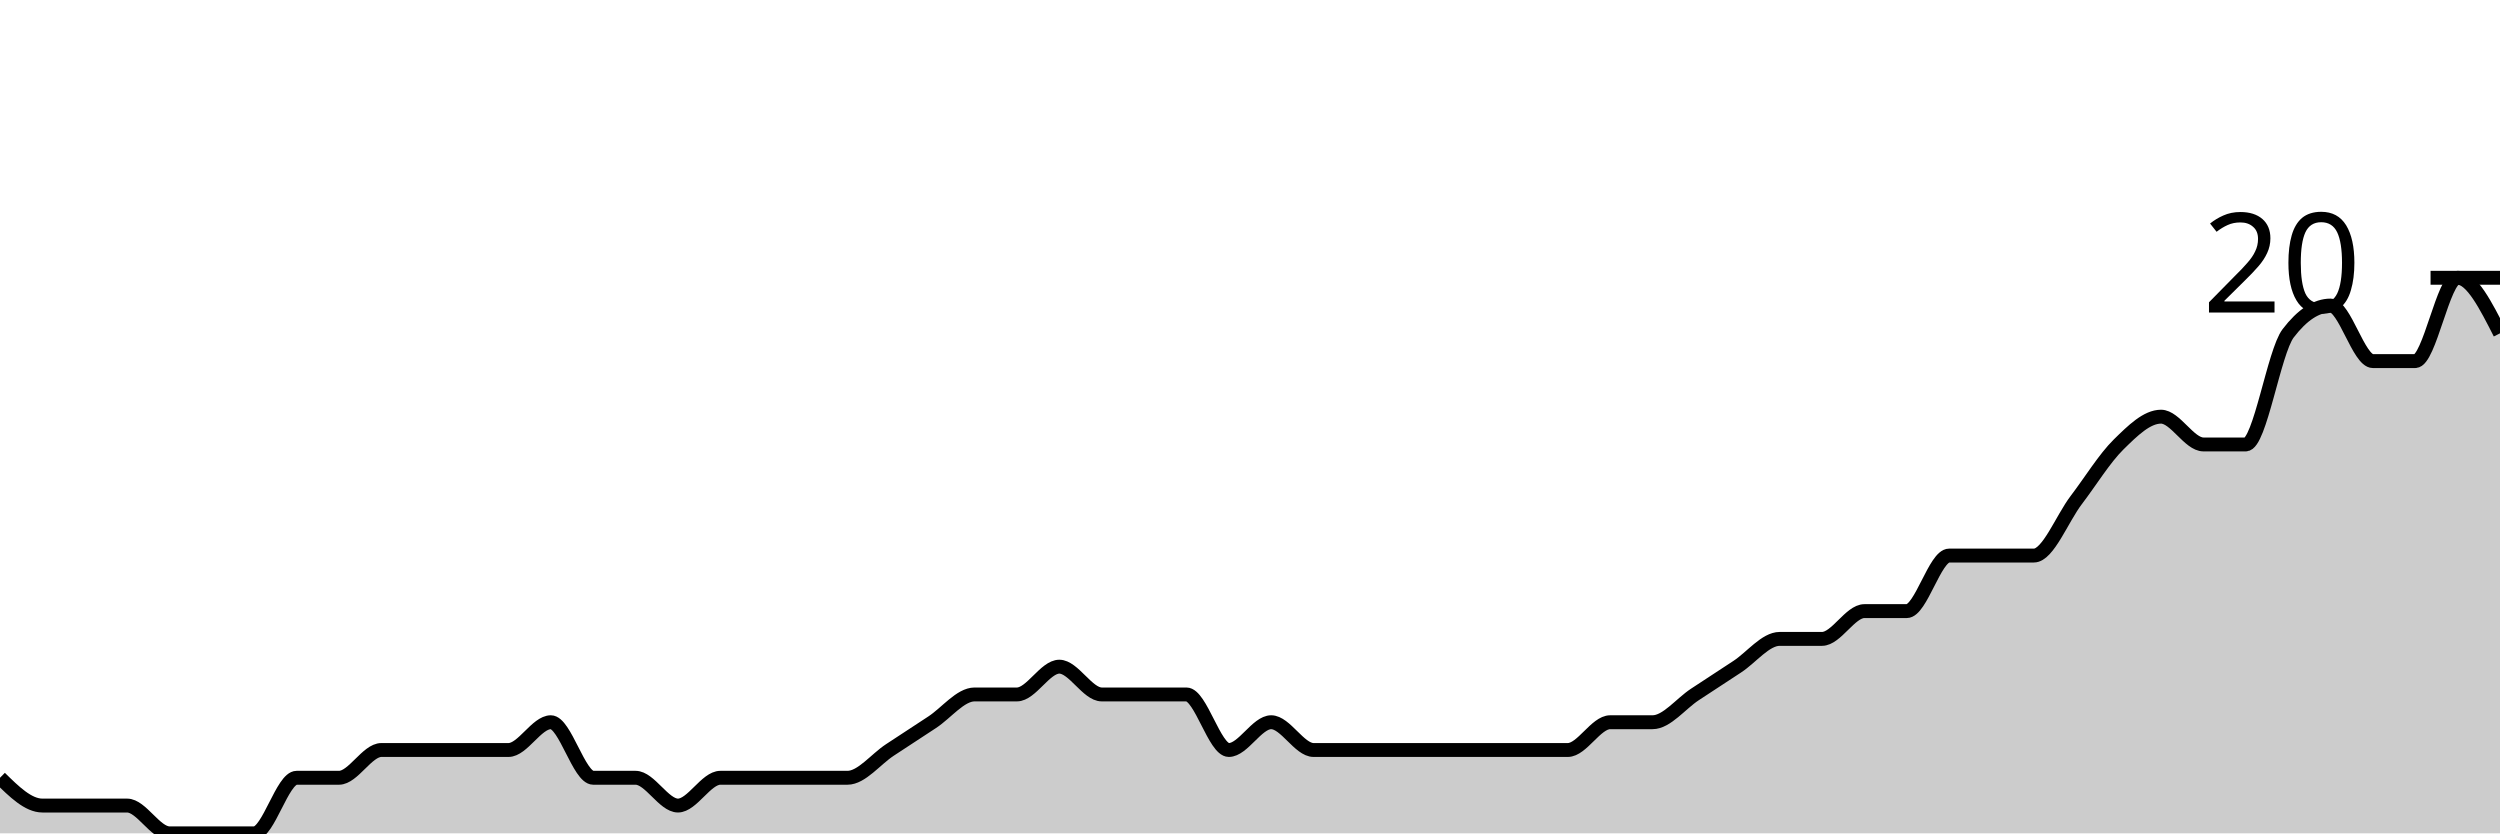
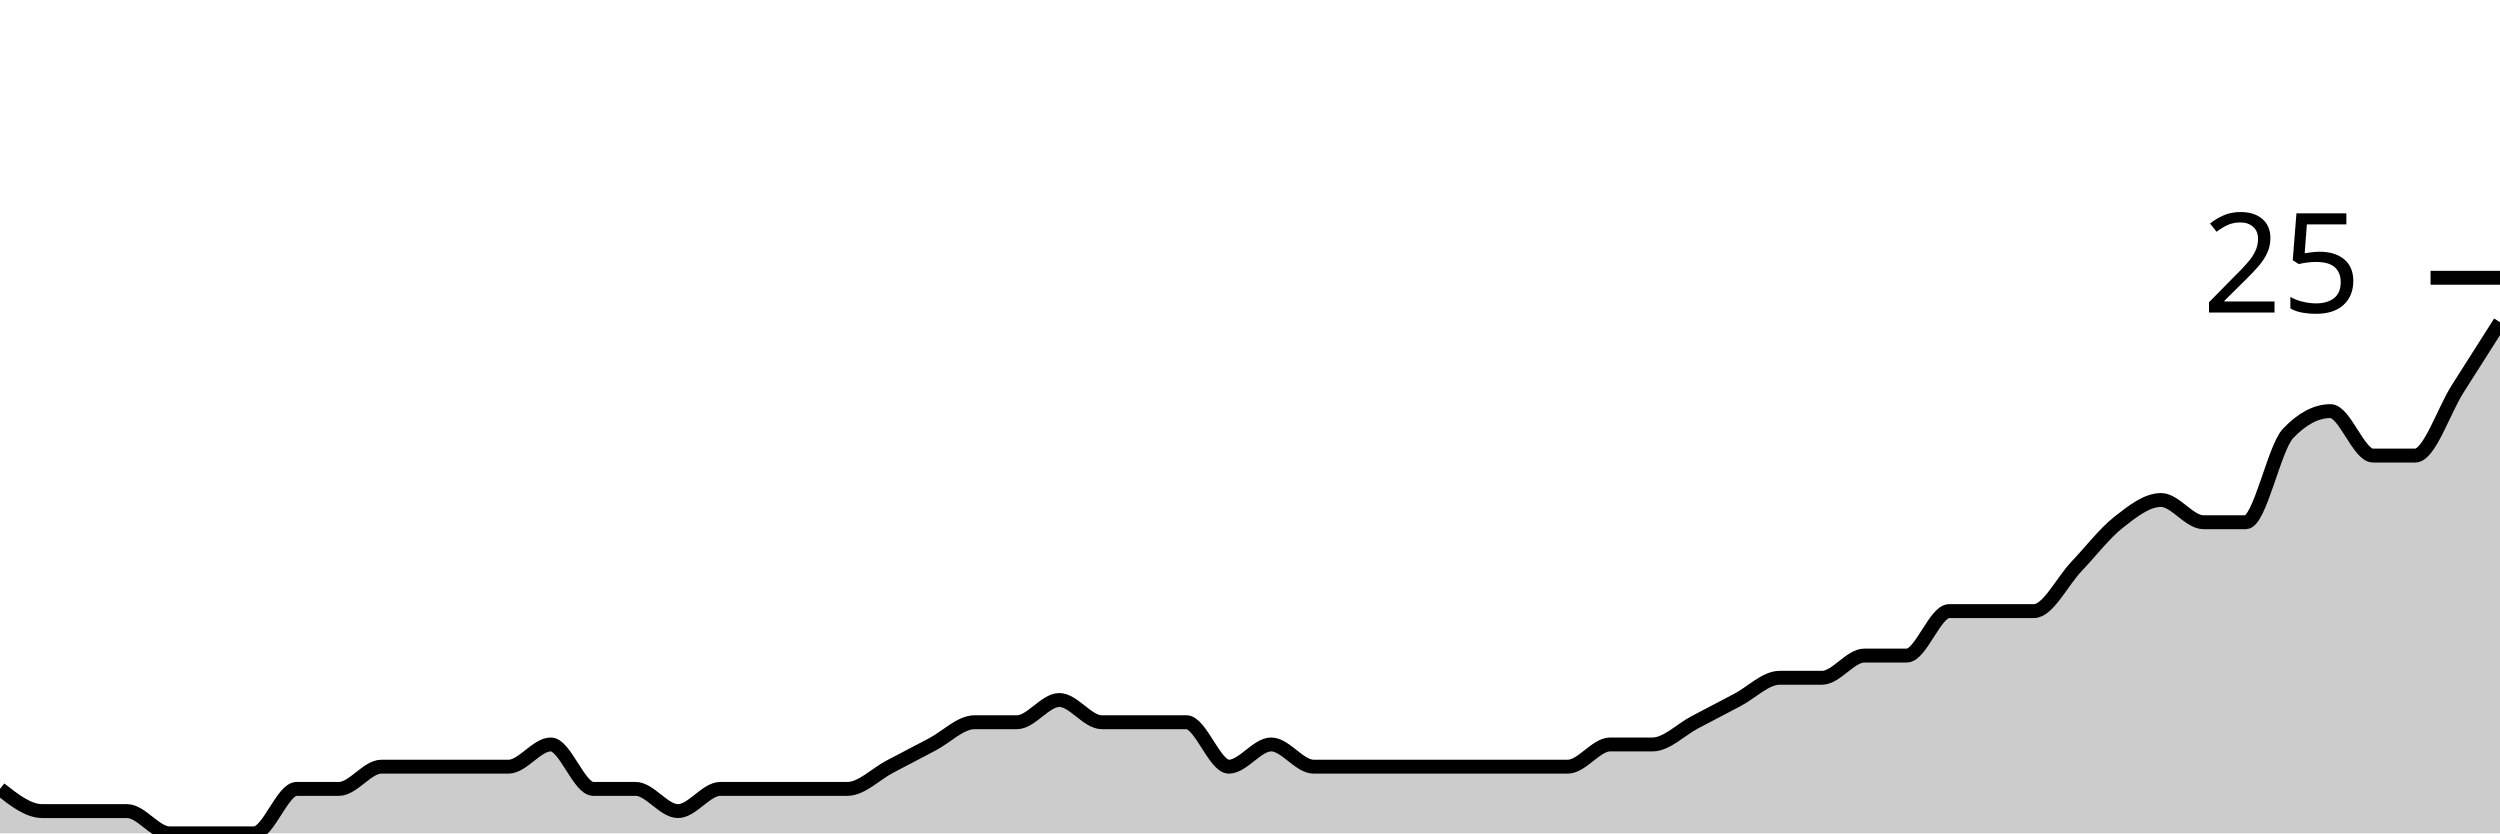
<svg xmlns="http://www.w3.org/2000/svg" viewBox="0 0 180 60">
  <g transform="translate(0,20)">
-     <path class="area" fill="rgba(0, 0, 0, 0.2)" d="M0,36C1.017,37,2.034,38,3.051,38C4.068,38,5.085,38,6.102,38C7.119,38,8.136,38,9.153,38C10.169,38,11.186,40,12.203,40C13.22,40,14.237,40,15.254,40C16.271,40,17.288,40,18.305,40C19.322,40,20.339,36,21.356,36C22.373,36,23.39,36,24.407,36C25.424,36,26.441,34,27.458,34C28.475,34,29.492,34,30.508,34C31.525,34,32.542,34,33.559,34C34.576,34,35.593,34,36.61,34C37.627,34,38.644,32,39.661,32C40.678,32,41.695,36,42.712,36C43.729,36,44.746,36,45.763,36C46.78,36,47.797,38,48.814,38C49.831,38,50.847,36,51.864,36C52.881,36,53.898,36,54.915,36C55.932,36,56.949,36,57.966,36C58.983,36,60,36,61.017,36C62.034,36,63.051,34.667,64.068,34C65.085,33.333,66.102,32.667,67.119,32C68.136,31.333,69.153,30,70.169,30C71.186,30,72.203,30,73.22,30C74.237,30,75.254,28,76.271,28C77.288,28,78.305,30,79.322,30C80.339,30,81.356,30,82.373,30C83.39,30,84.407,30,85.424,30C86.441,30,87.458,34,88.475,34C89.492,34,90.508,32,91.525,32C92.542,32,93.559,34,94.576,34C95.593,34,96.61,34,97.627,34C98.644,34,99.661,34,100.678,34C101.695,34,102.712,34,103.729,34C104.746,34,105.763,34,106.78,34C107.797,34,108.814,34,109.831,34C110.847,34,111.864,34,112.881,34C113.898,34,114.915,32,115.932,32C116.949,32,117.966,32,118.983,32C120,32,121.017,30.667,122.034,30C123.051,29.333,124.068,28.667,125.085,28C126.102,27.333,127.119,26,128.136,26C129.153,26,130.169,26,131.186,26C132.203,26,133.22,24,134.237,24C135.254,24,136.271,24,137.288,24C138.305,24,139.322,20,140.339,20C141.356,20,142.373,20,143.39,20C144.407,20,145.424,20,146.441,20C147.458,20,148.475,17.333,149.492,16C150.508,14.667,151.525,13,152.542,12C153.559,11,154.576,10,155.593,10C156.61,10,157.627,12,158.644,12C159.661,12,160.678,12,161.695,12C162.712,12,163.729,5.333,164.746,4C165.763,2.667,166.78,2,167.797,2C168.814,2,169.831,6,170.847,6C171.864,6,172.881,6,173.898,6C174.915,6,175.932,0,176.949,0C177.966,0,178.983,2,180,4L180,40C178.983,40,177.966,40,176.949,40C175.932,40,174.915,40,173.898,40C172.881,40,171.864,40,170.847,40C169.831,40,168.814,40,167.797,40C166.78,40,165.763,40,164.746,40C163.729,40,162.712,40,161.695,40C160.678,40,159.661,40,158.644,40C157.627,40,156.61,40,155.593,40C154.576,40,153.559,40,152.542,40C151.525,40,150.508,40,149.492,40C148.475,40,147.458,40,146.441,40C145.424,40,144.407,40,143.39,40C142.373,40,141.356,40,140.339,40C139.322,40,138.305,40,137.288,40C136.271,40,135.254,40,134.237,40C133.22,40,132.203,40,131.186,40C130.169,40,129.153,40,128.136,40C127.119,40,126.102,40,125.085,40C124.068,40,123.051,40,122.034,40C121.017,40,120,40,118.983,40C117.966,40,116.949,40,115.932,40C114.915,40,113.898,40,112.881,40C111.864,40,110.847,40,109.831,40C108.814,40,107.797,40,106.78,40C105.763,40,104.746,40,103.729,40C102.712,40,101.695,40,100.678,40C99.661,40,98.644,40,97.627,40C96.61,40,95.593,40,94.576,40C93.559,40,92.542,40,91.525,40C90.508,40,89.492,40,88.475,40C87.458,40,86.441,40,85.424,40C84.407,40,83.39,40,82.373,40C81.356,40,80.339,40,79.322,40C78.305,40,77.288,40,76.271,40C75.254,40,74.237,40,73.22,40C72.203,40,71.186,40,70.169,40C69.153,40,68.136,40,67.119,40C66.102,40,65.085,40,64.068,40C63.051,40,62.034,40,61.017,40C60,40,58.983,40,57.966,40C56.949,40,55.932,40,54.915,40C53.898,40,52.881,40,51.864,40C50.847,40,49.831,40,48.814,40C47.797,40,46.78,40,45.763,40C44.746,40,43.729,40,42.712,40C41.695,40,40.678,40,39.661,40C38.644,40,37.627,40,36.61,40C35.593,40,34.576,40,33.559,40C32.542,40,31.525,40,30.508,40C29.492,40,28.475,40,27.458,40C26.441,40,25.424,40,24.407,40C23.39,40,22.373,40,21.356,40C20.339,40,19.322,40,18.305,40C17.288,40,16.271,40,15.254,40C14.237,40,13.22,40,12.203,40C11.186,40,10.169,40,9.153,40C8.136,40,7.119,40,6.102,40C5.085,40,4.068,40,3.051,40C2.034,40,1.017,40,0,40Z" />
-     <path class="line" stroke="black" fill="none" d="M0,36C1.017,37,2.034,38,3.051,38C4.068,38,5.085,38,6.102,38C7.119,38,8.136,38,9.153,38C10.169,38,11.186,40,12.203,40C13.22,40,14.237,40,15.254,40C16.271,40,17.288,40,18.305,40C19.322,40,20.339,36,21.356,36C22.373,36,23.39,36,24.407,36C25.424,36,26.441,34,27.458,34C28.475,34,29.492,34,30.508,34C31.525,34,32.542,34,33.559,34C34.576,34,35.593,34,36.61,34C37.627,34,38.644,32,39.661,32C40.678,32,41.695,36,42.712,36C43.729,36,44.746,36,45.763,36C46.78,36,47.797,38,48.814,38C49.831,38,50.847,36,51.864,36C52.881,36,53.898,36,54.915,36C55.932,36,56.949,36,57.966,36C58.983,36,60,36,61.017,36C62.034,36,63.051,34.667,64.068,34C65.085,33.333,66.102,32.667,67.119,32C68.136,31.333,69.153,30,70.169,30C71.186,30,72.203,30,73.22,30C74.237,30,75.254,28,76.271,28C77.288,28,78.305,30,79.322,30C80.339,30,81.356,30,82.373,30C83.39,30,84.407,30,85.424,30C86.441,30,87.458,34,88.475,34C89.492,34,90.508,32,91.525,32C92.542,32,93.559,34,94.576,34C95.593,34,96.61,34,97.627,34C98.644,34,99.661,34,100.678,34C101.695,34,102.712,34,103.729,34C104.746,34,105.763,34,106.78,34C107.797,34,108.814,34,109.831,34C110.847,34,111.864,34,112.881,34C113.898,34,114.915,32,115.932,32C116.949,32,117.966,32,118.983,32C120,32,121.017,30.667,122.034,30C123.051,29.333,124.068,28.667,125.085,28C126.102,27.333,127.119,26,128.136,26C129.153,26,130.169,26,131.186,26C132.203,26,133.22,24,134.237,24C135.254,24,136.271,24,137.288,24C138.305,24,139.322,20,140.339,20C141.356,20,142.373,20,143.39,20C144.407,20,145.424,20,146.441,20C147.458,20,148.475,17.333,149.492,16C150.508,14.667,151.525,13,152.542,12C153.559,11,154.576,10,155.593,10C156.61,10,157.627,12,158.644,12C159.661,12,160.678,12,161.695,12C162.712,12,163.729,5.333,164.746,4C165.763,2.667,166.78,2,167.797,2C168.814,2,169.831,6,170.847,6C171.864,6,172.881,6,173.898,6C174.915,6,175.932,0,176.949,0C177.966,0,178.983,2,180,4" />
+     <path class="area" fill="rgba(0, 0, 0, 0.2)" d="M0,36.8C1.017,37.6,2.034,38.4,3.051,38.4C4.068,38.4,5.085,38.4,6.102,38.4C7.119,38.4,8.136,38.4,9.153,38.4C10.169,38.4,11.186,40,12.203,40C13.22,40,14.237,40,15.254,40C16.271,40,17.288,40,18.305,40C19.322,40,20.339,36.8,21.356,36.8C22.373,36.8,23.39,36.8,24.407,36.8C25.424,36.8,26.441,35.2,27.458,35.2C28.475,35.2,29.492,35.2,30.508,35.2C31.525,35.2,32.542,35.2,33.559,35.2C34.576,35.2,35.593,35.2,36.61,35.2C37.627,35.2,38.644,33.6,39.661,33.6C40.678,33.6,41.695,36.8,42.712,36.8C43.729,36.8,44.746,36.8,45.763,36.8C46.78,36.8,47.797,38.4,48.814,38.4C49.831,38.4,50.847,36.8,51.864,36.8C52.881,36.8,53.898,36.8,54.915,36.8C55.932,36.8,56.949,36.8,57.966,36.8C58.983,36.8,60,36.8,61.017,36.8C62.034,36.8,63.051,35.733,64.068,35.2C65.085,34.667,66.102,34.133,67.119,33.6C68.136,33.067,69.153,32,70.169,32C71.186,32,72.203,32,73.22,32C74.237,32,75.254,30.4,76.271,30.4C77.288,30.4,78.305,32,79.322,32C80.339,32,81.356,32,82.373,32C83.39,32,84.407,32,85.424,32C86.441,32,87.458,35.2,88.475,35.2C89.492,35.2,90.508,33.6,91.525,33.6C92.542,33.6,93.559,35.2,94.576,35.2C95.593,35.2,96.61,35.2,97.627,35.2C98.644,35.2,99.661,35.2,100.678,35.2C101.695,35.2,102.712,35.2,103.729,35.2C104.746,35.2,105.763,35.2,106.78,35.2C107.797,35.2,108.814,35.2,109.831,35.2C110.847,35.2,111.864,35.2,112.881,35.2C113.898,35.2,114.915,33.6,115.932,33.6C116.949,33.6,117.966,33.6,118.983,33.6C120,33.6,121.017,32.533,122.034,32C123.051,31.467,124.068,30.933,125.085,30.4C126.102,29.867,127.119,28.8,128.136,28.8C129.153,28.8,130.169,28.8,131.186,28.8C132.203,28.8,133.22,27.2,134.237,27.2C135.254,27.2,136.271,27.2,137.288,27.2C138.305,27.2,139.322,24,140.339,24C141.356,24,142.373,24,143.39,24C144.407,24,145.424,24,146.441,24C147.458,24,148.475,21.867,149.492,20.8C150.508,19.733,151.525,18.4,152.542,17.6C153.559,16.8,154.576,16,155.593,16C156.61,16,157.627,17.6,158.644,17.6C159.661,17.6,160.678,17.6,161.695,17.6C162.712,17.6,163.729,12.267,164.746,11.2C165.763,10.133,166.78,9.6,167.797,9.6C168.814,9.6,169.831,12.8,170.847,12.8C171.864,12.8,172.881,12.8,173.898,12.8C174.915,12.8,175.932,9.6,176.949,8C177.966,6.4,178.983,4.8,180,3.2L180,40C178.983,40,177.966,40,176.949,40C175.932,40,174.915,40,173.898,40C172.881,40,171.864,40,170.847,40C169.831,40,168.814,40,167.797,40C166.78,40,165.763,40,164.746,40C163.729,40,162.712,40,161.695,40C160.678,40,159.661,40,158.644,40C157.627,40,156.61,40,155.593,40C154.576,40,153.559,40,152.542,40C151.525,40,150.508,40,149.492,40C148.475,40,147.458,40,146.441,40C145.424,40,144.407,40,143.39,40C142.373,40,141.356,40,140.339,40C139.322,40,138.305,40,137.288,40C136.271,40,135.254,40,134.237,40C133.22,40,132.203,40,131.186,40C130.169,40,129.153,40,128.136,40C127.119,40,126.102,40,125.085,40C124.068,40,123.051,40,122.034,40C121.017,40,120,40,118.983,40C117.966,40,116.949,40,115.932,40C114.915,40,113.898,40,112.881,40C111.864,40,110.847,40,109.831,40C108.814,40,107.797,40,106.78,40C105.763,40,104.746,40,103.729,40C102.712,40,101.695,40,100.678,40C99.661,40,98.644,40,97.627,40C96.61,40,95.593,40,94.576,40C93.559,40,92.542,40,91.525,40C90.508,40,89.492,40,88.475,40C87.458,40,86.441,40,85.424,40C84.407,40,83.39,40,82.373,40C81.356,40,80.339,40,79.322,40C78.305,40,77.288,40,76.271,40C75.254,40,74.237,40,73.22,40C72.203,40,71.186,40,70.169,40C69.153,40,68.136,40,67.119,40C66.102,40,65.085,40,64.068,40C63.051,40,62.034,40,61.017,40C60,40,58.983,40,57.966,40C56.949,40,55.932,40,54.915,40C53.898,40,52.881,40,51.864,40C50.847,40,49.831,40,48.814,40C47.797,40,46.78,40,45.763,40C44.746,40,43.729,40,42.712,40C41.695,40,40.678,40,39.661,40C38.644,40,37.627,40,36.61,40C35.593,40,34.576,40,33.559,40C32.542,40,31.525,40,30.508,40C29.492,40,28.475,40,27.458,40C26.441,40,25.424,40,24.407,40C23.39,40,22.373,40,21.356,40C20.339,40,19.322,40,18.305,40C17.288,40,16.271,40,15.254,40C14.237,40,13.22,40,12.203,40C11.186,40,10.169,40,9.153,40C8.136,40,7.119,40,6.102,40C5.085,40,4.068,40,3.051,40C2.034,40,1.017,40,0,40Z" />
+     <path class="line" stroke="black" fill="none" d="M0,36.8C1.017,37.6,2.034,38.4,3.051,38.4C4.068,38.4,5.085,38.4,6.102,38.4C7.119,38.4,8.136,38.4,9.153,38.4C10.169,38.4,11.186,40,12.203,40C13.22,40,14.237,40,15.254,40C16.271,40,17.288,40,18.305,40C19.322,40,20.339,36.8,21.356,36.8C22.373,36.8,23.39,36.8,24.407,36.8C25.424,36.8,26.441,35.2,27.458,35.2C28.475,35.2,29.492,35.2,30.508,35.2C31.525,35.2,32.542,35.2,33.559,35.2C34.576,35.2,35.593,35.2,36.61,35.2C37.627,35.2,38.644,33.6,39.661,33.6C40.678,33.6,41.695,36.8,42.712,36.8C43.729,36.8,44.746,36.8,45.763,36.8C46.78,36.8,47.797,38.4,48.814,38.4C49.831,38.4,50.847,36.8,51.864,36.8C52.881,36.8,53.898,36.8,54.915,36.8C55.932,36.8,56.949,36.8,57.966,36.8C58.983,36.8,60,36.8,61.017,36.8C62.034,36.8,63.051,35.733,64.068,35.2C65.085,34.667,66.102,34.133,67.119,33.6C68.136,33.067,69.153,32,70.169,32C71.186,32,72.203,32,73.22,32C74.237,32,75.254,30.4,76.271,30.4C77.288,30.4,78.305,32,79.322,32C80.339,32,81.356,32,82.373,32C83.39,32,84.407,32,85.424,32C86.441,32,87.458,35.2,88.475,35.2C89.492,35.2,90.508,33.6,91.525,33.6C92.542,33.6,93.559,35.2,94.576,35.2C95.593,35.2,96.61,35.2,97.627,35.2C98.644,35.2,99.661,35.2,100.678,35.2C101.695,35.2,102.712,35.2,103.729,35.2C104.746,35.2,105.763,35.2,106.78,35.2C107.797,35.2,108.814,35.2,109.831,35.2C110.847,35.2,111.864,35.2,112.881,35.2C113.898,35.2,114.915,33.6,115.932,33.6C116.949,33.6,117.966,33.6,118.983,33.6C120,33.6,121.017,32.533,122.034,32C123.051,31.467,124.068,30.933,125.085,30.4C126.102,29.867,127.119,28.8,128.136,28.8C129.153,28.8,130.169,28.8,131.186,28.8C132.203,28.8,133.22,27.2,134.237,27.2C135.254,27.2,136.271,27.2,137.288,27.2C138.305,27.2,139.322,24,140.339,24C141.356,24,142.373,24,143.39,24C144.407,24,145.424,24,146.441,24C147.458,24,148.475,21.867,149.492,20.8C150.508,19.733,151.525,18.4,152.542,17.6C153.559,16.8,154.576,16,155.593,16C156.61,16,157.627,17.6,158.644,17.6C159.661,17.6,160.678,17.6,161.695,17.6C162.712,17.6,163.729,12.267,164.746,11.2C165.763,10.133,166.78,9.6,167.797,9.6C168.814,9.6,169.831,12.8,170.847,12.8C171.864,12.8,172.881,12.8,173.898,12.8C174.915,12.8,175.932,9.6,176.949,8C177.966,6.4,178.983,4.8,180,3.2" />
    <path class="axis-ceiling" stroke-width="1" stroke="black" fill="none" d="M175,0L180,0" />
-     <text class="axis-ceiling-label" font-family="sans-serif" text-anchor="end" font-size="10px" x="170" y="2.5">20</text>
+     <text class="axis-ceiling-label" font-family="sans-serif" text-anchor="end" font-size="10px" x="170" y="2.5">25</text>
  </g>
</svg>
